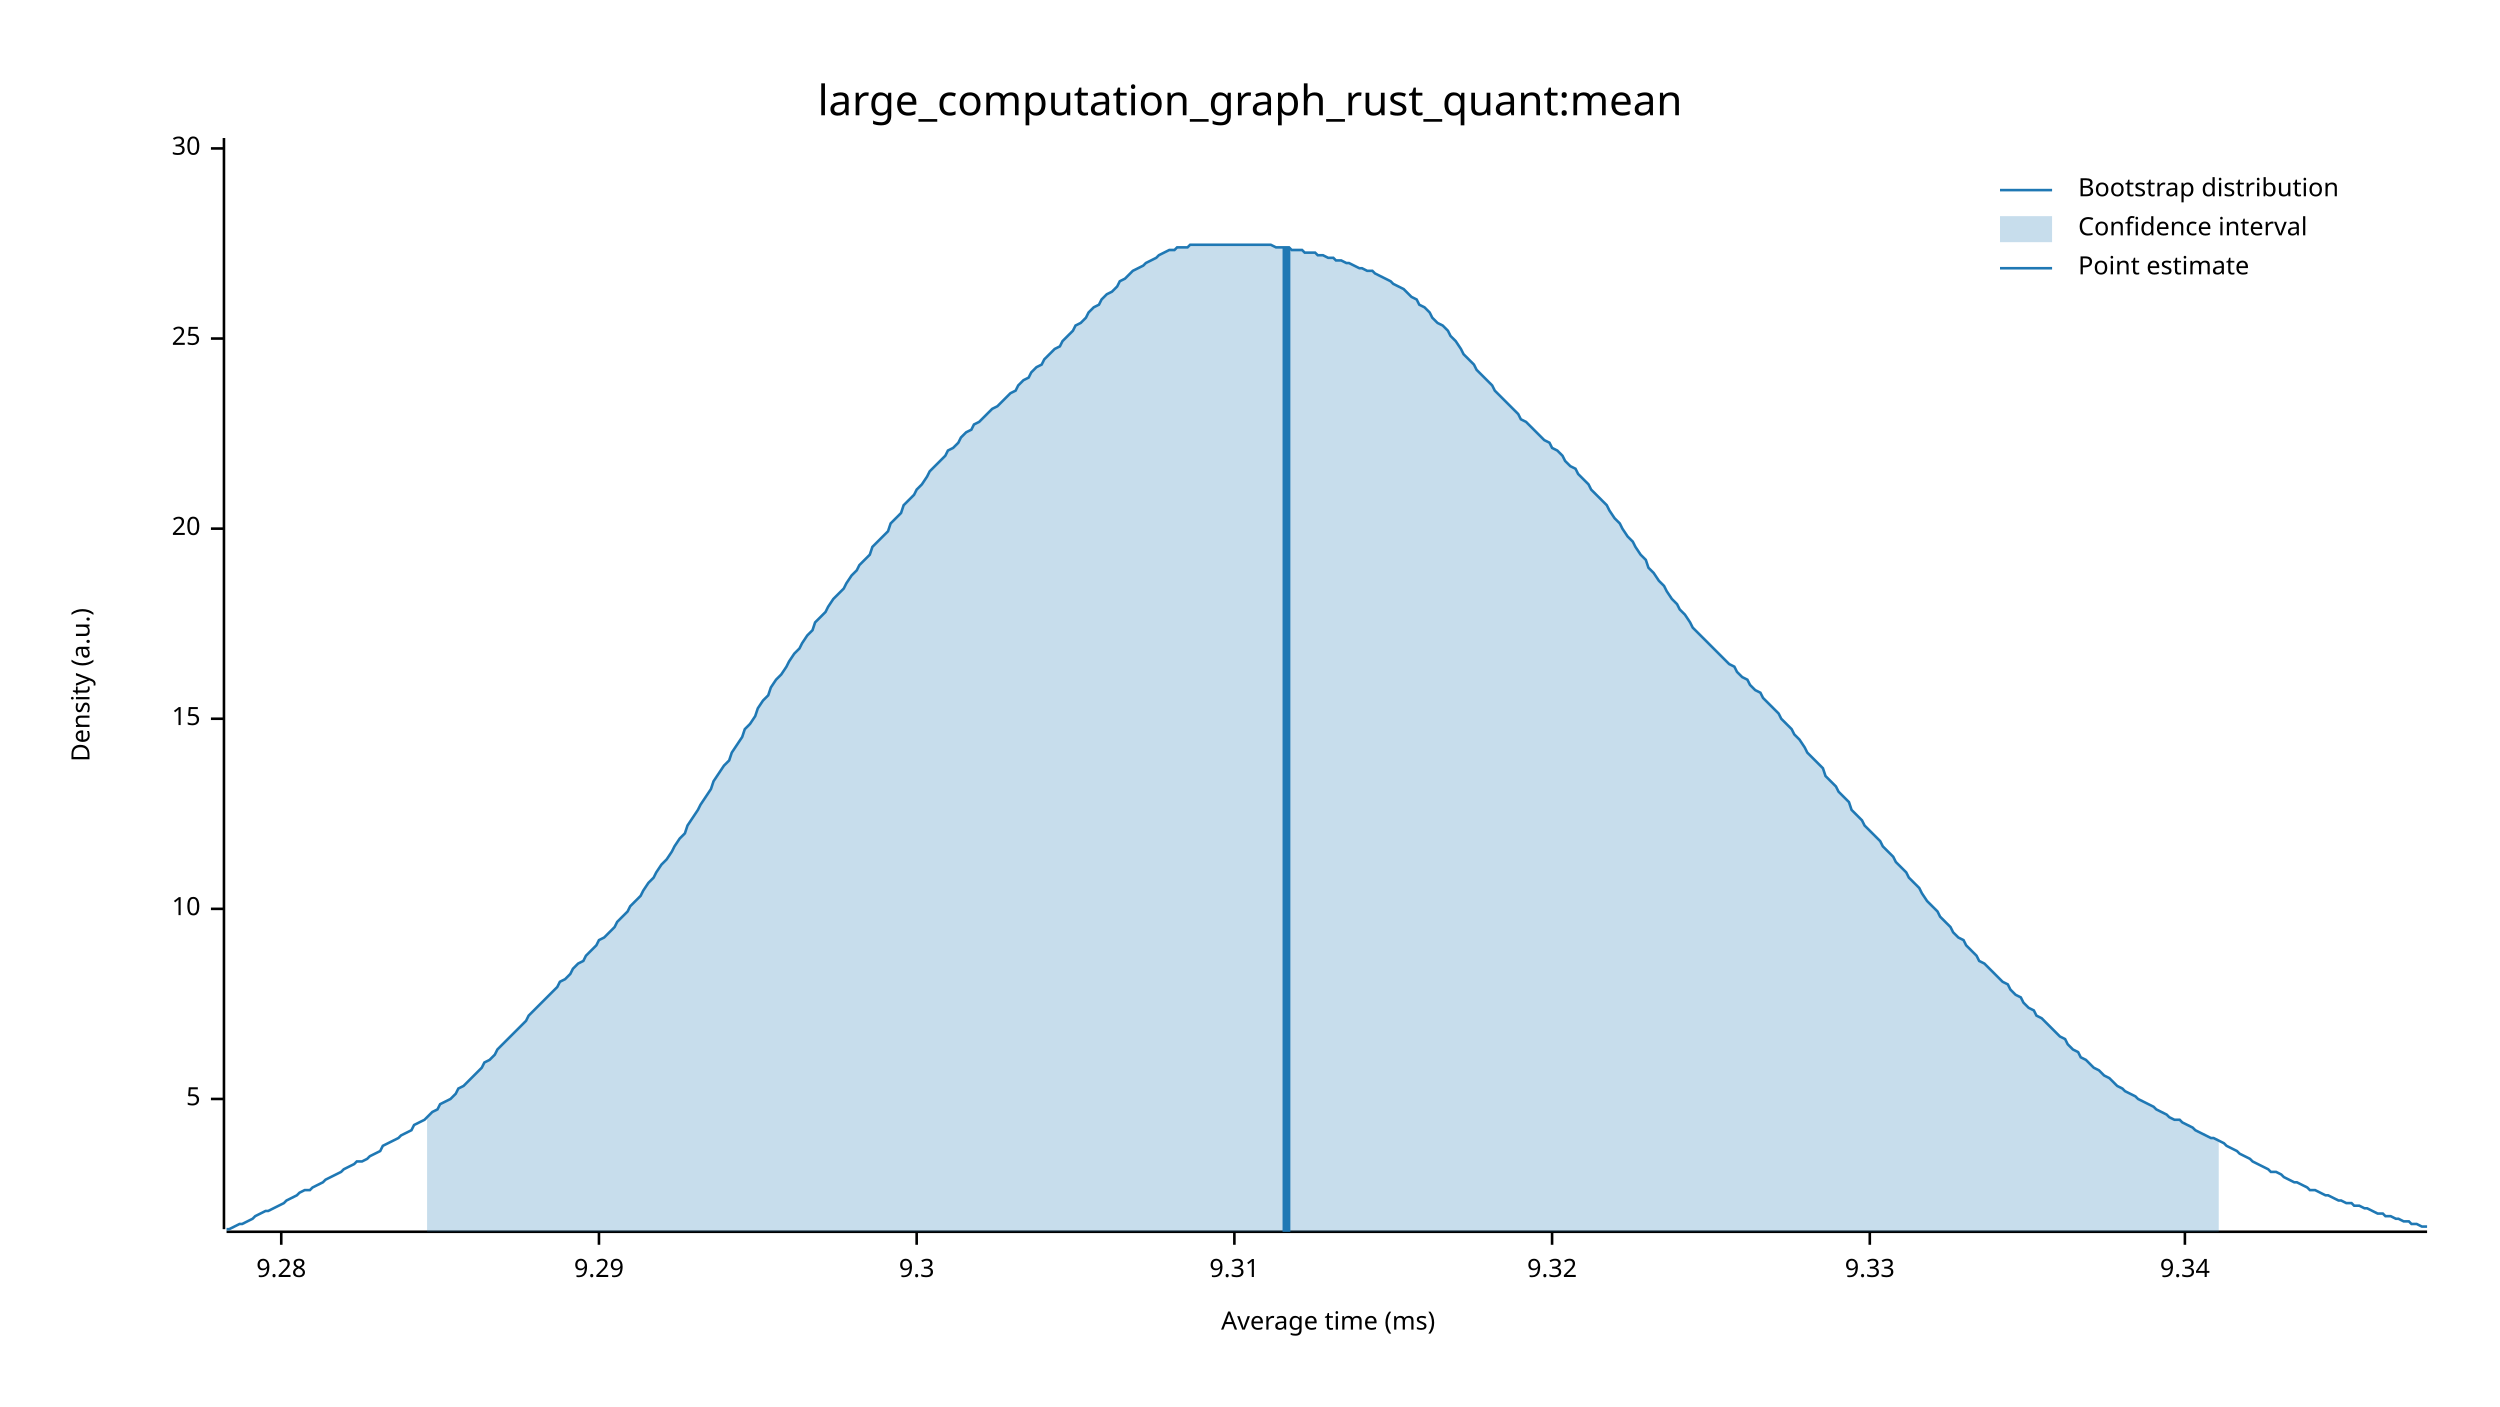
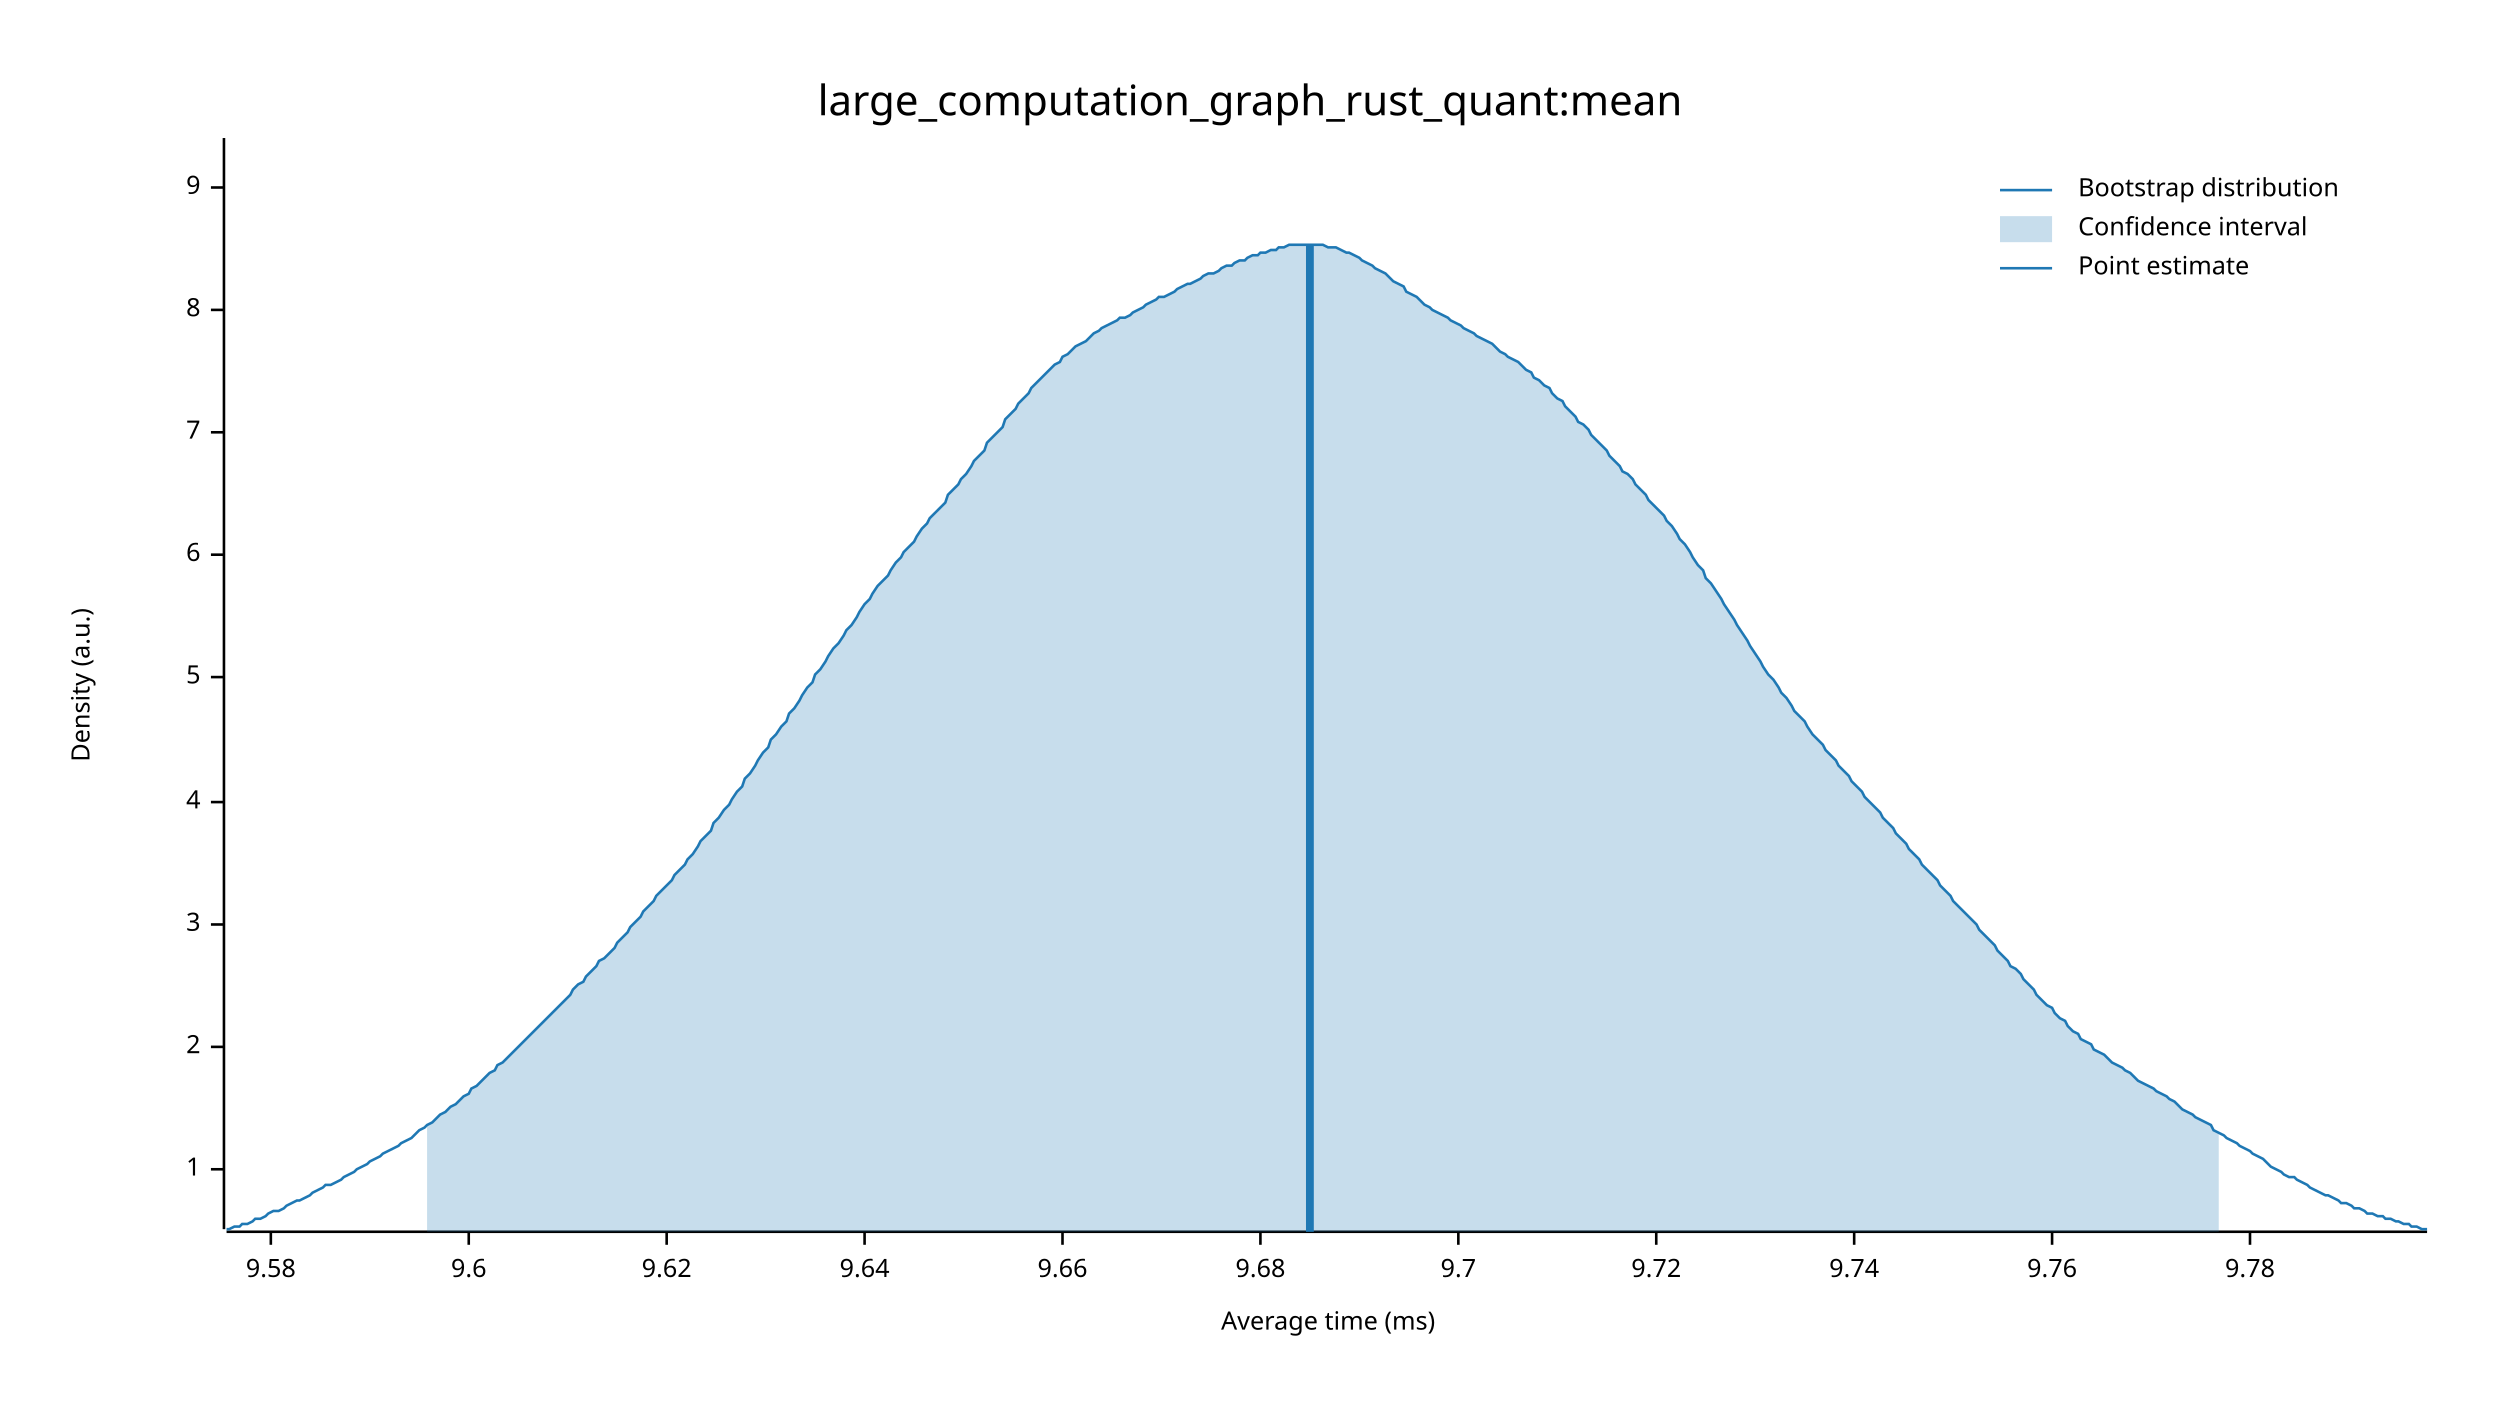
<svg xmlns="http://www.w3.org/2000/svg" width="960" height="540" viewBox="0 0 960 540">
  <text x="480" y="32" dy="0.76em" text-anchor="middle" font-family="sans-serif" font-size="16.129" opacity="1" fill="#000000">
large_computation_graph_rust_quant:mean
</text>
  <text x="27" y="263" dy="0.76em" text-anchor="middle" font-family="sans-serif" font-size="9.677" opacity="1" fill="#000000" transform="rotate(270, 27, 263)">
Density (a.u.)
</text>
  <text x="510" y="513" dy="-0.5ex" text-anchor="middle" font-family="sans-serif" font-size="9.677" opacity="1" fill="#000000">
Average time (ms)
</text>
  <polyline fill="none" opacity="1" stroke="#000000" stroke-width="1" points="86,53 86,472 " />
-   <text x="77" y="422" dy="0.5ex" text-anchor="end" font-family="sans-serif" font-size="9.677" opacity="1" fill="#000000">
+   <text x="77" y="449" dy="0.5ex" text-anchor="end" font-family="sans-serif" font-size="9.677" opacity="1" fill="#000000">
+ 1
+ </text>
+   <polyline fill="none" opacity="1" stroke="#000000" stroke-width="1" points="81,449 86,449 " />
+   <text x="77" y="402" dy="0.5ex" text-anchor="end" font-family="sans-serif" font-size="9.677" opacity="1" fill="#000000">
+ 2
+ </text>
+   <polyline fill="none" opacity="1" stroke="#000000" stroke-width="1" points="81,402 86,402 " />
+   <text x="77" y="355" dy="0.5ex" text-anchor="end" font-family="sans-serif" font-size="9.677" opacity="1" fill="#000000">
+ 3
+ </text>
+   <polyline fill="none" opacity="1" stroke="#000000" stroke-width="1" points="81,355 86,355 " />
+   <text x="77" y="308" dy="0.5ex" text-anchor="end" font-family="sans-serif" font-size="9.677" opacity="1" fill="#000000">
+ 4
+ </text>
+   <polyline fill="none" opacity="1" stroke="#000000" stroke-width="1" points="81,308 86,308 " />
+   <text x="77" y="260" dy="0.5ex" text-anchor="end" font-family="sans-serif" font-size="9.677" opacity="1" fill="#000000">
5
</text>
-   <polyline fill="none" opacity="1" stroke="#000000" stroke-width="1" points="81,422 86,422 " />
-   <text x="77" y="349" dy="0.5ex" text-anchor="end" font-family="sans-serif" font-size="9.677" opacity="1" fill="#000000">
- 10
+   <polyline fill="none" opacity="1" stroke="#000000" stroke-width="1" points="81,260 86,260 " />
+   <text x="77" y="213" dy="0.5ex" text-anchor="end" font-family="sans-serif" font-size="9.677" opacity="1" fill="#000000">
+ 6
</text>
-   <polyline fill="none" opacity="1" stroke="#000000" stroke-width="1" points="81,349 86,349 " />
-   <text x="77" y="276" dy="0.5ex" text-anchor="end" font-family="sans-serif" font-size="9.677" opacity="1" fill="#000000">
- 15
+   <polyline fill="none" opacity="1" stroke="#000000" stroke-width="1" points="81,213 86,213 " />
+   <text x="77" y="166" dy="0.5ex" text-anchor="end" font-family="sans-serif" font-size="9.677" opacity="1" fill="#000000">
+ 7
</text>
-   <polyline fill="none" opacity="1" stroke="#000000" stroke-width="1" points="81,276 86,276 " />
-   <text x="77" y="203" dy="0.5ex" text-anchor="end" font-family="sans-serif" font-size="9.677" opacity="1" fill="#000000">
- 20
+   <polyline fill="none" opacity="1" stroke="#000000" stroke-width="1" points="81,166 86,166 " />
+   <text x="77" y="119" dy="0.5ex" text-anchor="end" font-family="sans-serif" font-size="9.677" opacity="1" fill="#000000">
+ 8
</text>
-   <polyline fill="none" opacity="1" stroke="#000000" stroke-width="1" points="81,203 86,203 " />
-   <text x="77" y="130" dy="0.5ex" text-anchor="end" font-family="sans-serif" font-size="9.677" opacity="1" fill="#000000">
- 25
+   <polyline fill="none" opacity="1" stroke="#000000" stroke-width="1" points="81,119 86,119 " />
+   <text x="77" y="72" dy="0.5ex" text-anchor="end" font-family="sans-serif" font-size="9.677" opacity="1" fill="#000000">
+ 9
</text>
-   <polyline fill="none" opacity="1" stroke="#000000" stroke-width="1" points="81,130 86,130 " />
-   <text x="77" y="57" dy="0.5ex" text-anchor="end" font-family="sans-serif" font-size="9.677" opacity="1" fill="#000000">
- 30
+   <polyline fill="none" opacity="1" stroke="#000000" stroke-width="1" points="81,72 86,72 " />
+   <polyline fill="none" opacity="1" stroke="#000000" stroke-width="1" points="87,473 932,473 " />
+   <text x="104" y="483" dy="0.76em" text-anchor="middle" font-family="sans-serif" font-size="9.677" opacity="1" fill="#000000">
+ 9.58
</text>
-   <polyline fill="none" opacity="1" stroke="#000000" stroke-width="1" points="81,57 86,57 " />
-   <polyline fill="none" opacity="1" stroke="#000000" stroke-width="1" points="87,473 932,473 " />
-   <text x="108" y="483" dy="0.76em" text-anchor="middle" font-family="sans-serif" font-size="9.677" opacity="1" fill="#000000">
- 9.28
+   <polyline fill="none" opacity="1" stroke="#000000" stroke-width="1" points="104,473 104,478 " />
+   <text x="180" y="483" dy="0.76em" text-anchor="middle" font-family="sans-serif" font-size="9.677" opacity="1" fill="#000000">
+ 9.6
</text>
-   <polyline fill="none" opacity="1" stroke="#000000" stroke-width="1" points="108,473 108,478 " />
-   <text x="230" y="483" dy="0.76em" text-anchor="middle" font-family="sans-serif" font-size="9.677" opacity="1" fill="#000000">
- 9.29
+   <polyline fill="none" opacity="1" stroke="#000000" stroke-width="1" points="180,473 180,478 " />
+   <text x="256" y="483" dy="0.76em" text-anchor="middle" font-family="sans-serif" font-size="9.677" opacity="1" fill="#000000">
+ 9.62
</text>
-   <polyline fill="none" opacity="1" stroke="#000000" stroke-width="1" points="230,473 230,478 " />
-   <text x="352" y="483" dy="0.76em" text-anchor="middle" font-family="sans-serif" font-size="9.677" opacity="1" fill="#000000">
- 9.3
+   <polyline fill="none" opacity="1" stroke="#000000" stroke-width="1" points="256,473 256,478 " />
+   <text x="332" y="483" dy="0.76em" text-anchor="middle" font-family="sans-serif" font-size="9.677" opacity="1" fill="#000000">
+ 9.64
</text>
-   <polyline fill="none" opacity="1" stroke="#000000" stroke-width="1" points="352,473 352,478 " />
-   <text x="474" y="483" dy="0.76em" text-anchor="middle" font-family="sans-serif" font-size="9.677" opacity="1" fill="#000000">
- 9.31
+   <polyline fill="none" opacity="1" stroke="#000000" stroke-width="1" points="332,473 332,478 " />
+   <text x="408" y="483" dy="0.76em" text-anchor="middle" font-family="sans-serif" font-size="9.677" opacity="1" fill="#000000">
+ 9.66
</text>
-   <polyline fill="none" opacity="1" stroke="#000000" stroke-width="1" points="474,473 474,478 " />
-   <text x="596" y="483" dy="0.76em" text-anchor="middle" font-family="sans-serif" font-size="9.677" opacity="1" fill="#000000">
- 9.32
+   <polyline fill="none" opacity="1" stroke="#000000" stroke-width="1" points="408,473 408,478 " />
+   <text x="484" y="483" dy="0.76em" text-anchor="middle" font-family="sans-serif" font-size="9.677" opacity="1" fill="#000000">
+ 9.68
</text>
-   <polyline fill="none" opacity="1" stroke="#000000" stroke-width="1" points="596,473 596,478 " />
-   <text x="718" y="483" dy="0.76em" text-anchor="middle" font-family="sans-serif" font-size="9.677" opacity="1" fill="#000000">
- 9.33
+   <polyline fill="none" opacity="1" stroke="#000000" stroke-width="1" points="484,473 484,478 " />
+   <text x="560" y="483" dy="0.76em" text-anchor="middle" font-family="sans-serif" font-size="9.677" opacity="1" fill="#000000">
+ 9.7
</text>
-   <polyline fill="none" opacity="1" stroke="#000000" stroke-width="1" points="718,473 718,478 " />
-   <text x="839" y="483" dy="0.76em" text-anchor="middle" font-family="sans-serif" font-size="9.677" opacity="1" fill="#000000">
- 9.34
+   <polyline fill="none" opacity="1" stroke="#000000" stroke-width="1" points="560,473 560,478 " />
+   <text x="636" y="483" dy="0.76em" text-anchor="middle" font-family="sans-serif" font-size="9.677" opacity="1" fill="#000000">
+ 9.72
</text>
-   <polyline fill="none" opacity="1" stroke="#000000" stroke-width="1" points="839,473 839,478 " />
-   <polyline fill="none" opacity="1" stroke="#1F78B4" stroke-width="1" points="87,472 88,472 90,471 92,470 93,470 95,469 97,468 98,467 100,466 102,465 103,465 105,464 107,463 109,462 110,461 112,460 114,459 115,458 117,457 119,457 120,456 122,455 124,454 125,453 127,452 129,451 131,450 132,449 134,448 136,447 137,446 139,446 141,445 142,444 144,443 146,442 147,440 149,439 151,438 153,437 154,436 156,435 158,434 159,432 161,431 163,430 164,429 166,427 168,426 169,424 171,423 173,422 175,420 176,418 178,417 180,415 181,414 183,412 185,410 186,408 188,407 190,405 191,403 193,401 195,399 197,397 198,396 200,394 202,392 203,390 205,388 207,386 208,385 210,383 212,381 214,379 215,377 217,376 219,374 220,372 222,370 224,369 225,367 227,365 229,363 230,361 232,360 234,358 236,356 237,354 239,352 241,350 242,348 244,346 246,344 247,342 249,339 251,337 252,335 254,332 256,330 258,327 259,325 261,322 263,320 264,317 266,314 268,311 269,309 271,306 273,303 274,300 276,297 278,294 280,292 281,289 283,286 285,283 286,280 288,278 290,275 291,272 293,269 295,267 296,264 298,261 300,259 302,256 303,254 305,251 307,249 308,247 310,244 312,242 313,239 315,237 317,235 318,233 320,230 322,228 324,226 325,224 327,221 329,219 330,217 332,215 334,213 335,210 337,208 339,206 341,204 342,201 344,199 346,197 347,194 349,192 351,190 352,188 354,186 356,183 357,181 359,179 361,177 363,175 364,173 366,172 368,170 369,168 371,166 373,165 374,163 376,162 378,160 379,159 381,157 383,156 385,154 386,153 388,151 390,150 391,148 393,146 395,145 396,143 398,141 400,140 401,138 403,136 405,134 407,133 408,131 410,129 412,127 413,125 415,124 417,122 418,120 420,118 422,117 423,115 425,113 427,112 429,110 430,108 432,107 434,105 435,104 437,103 439,102 440,101 442,100 444,99 445,98 447,97 449,96 451,96 452,95 454,95 456,95 457,94 459,94 461,94 462,94 464,94 466,94 468,94 469,94 471,94 473,94 474,94 476,94 478,94 479,94 481,94 483,94 484,94 486,94 488,94 490,95 491,95 493,95 495,95 496,96 498,96 500,96 501,97 503,97 505,97 506,98 508,98 510,99 512,99 513,100 515,100 517,101 518,101 520,102 522,103 523,103 525,104 527,104 528,105 530,106 532,107 534,108 535,109 537,110 539,111 540,112 542,114 544,115 545,117 547,118 549,120 550,122 552,124 554,125 556,127 557,129 559,131 561,134 562,136 564,138 566,140 567,142 569,144 571,146 573,148 574,150 576,152 578,154 579,155 581,157 583,159 584,161 586,162 588,164 589,165 591,167 593,169 595,170 596,172 598,173 600,175 601,177 603,179 605,180 606,182 608,184 610,186 611,188 613,190 615,192 617,194 618,196 620,199 622,201 623,203 625,206 627,208 628,210 630,213 632,215 633,218 635,220 637,223 639,225 640,227 642,230 644,232 645,234 647,236 649,239 650,241 652,243 654,245 655,246 657,248 659,250 661,252 662,253 664,255 666,256 667,258 669,260 671,261 672,263 674,265 676,266 677,268 679,270 681,272 683,274 684,276 686,278 688,280 689,282 691,284 693,287 694,289 696,291 698,293 700,295 701,298 703,300 705,302 706,304 708,306 710,308 711,311 713,313 715,315 716,317 718,319 720,321 722,323 723,325 725,327 727,329 728,331 730,333 732,335 733,337 735,339 737,341 738,343 740,346 742,348 744,350 745,352 747,354 749,356 750,358 752,360 754,361 755,363 757,365 759,367 760,369 762,370 764,372 766,374 767,375 769,377 771,378 772,380 774,382 776,383 777,385 779,387 781,388 782,390 784,391 786,393 788,395 789,396 791,398 793,399 794,401 796,403 798,404 799,406 801,407 803,409 804,410 806,411 808,413 810,414 811,415 813,417 815,418 816,419 818,420 820,421 821,422 823,423 825,424 827,425 828,426 830,427 832,428 833,429 835,430 837,430 838,431 840,432 842,433 843,434 845,435 847,436 849,437 850,437 852,438 854,439 855,440 857,441 859,442 860,443 862,444 864,445 865,446 867,447 869,448 871,449 872,450 874,450 876,451 877,452 879,453 881,454 882,454 884,455 886,456 887,457 889,457 891,458 893,459 894,459 896,460 898,461 899,461 901,462 903,462 904,463 906,463 908,464 909,464 911,465 913,466 915,466 916,467 918,467 920,468 921,468 923,469 925,469 926,470 928,470 930,471 932,471 " />
-   <polygon opacity="0.25" fill="#1F78B4" points="164,429 166,427 168,426 169,424 171,423 173,422 175,420 176,418 178,417 180,415 181,414 183,412 185,410 186,408 188,407 190,405 191,403 193,401 195,399 197,397 198,396 200,394 202,392 203,390 205,388 207,386 208,385 210,383 212,381 214,379 215,377 217,376 219,374 220,372 222,370 224,369 225,367 227,365 229,363 230,361 232,360 234,358 236,356 237,354 239,352 241,350 242,348 244,346 246,344 247,342 249,339 251,337 252,335 254,332 256,330 258,327 259,325 261,322 263,320 264,317 266,314 268,311 269,309 271,306 273,303 274,300 276,297 278,294 280,292 281,289 283,286 285,283 286,280 288,278 290,275 291,272 293,269 295,267 296,264 298,261 300,259 302,256 303,254 305,251 307,249 308,247 310,244 312,242 313,239 315,237 317,235 318,233 320,230 322,228 324,226 325,224 327,221 329,219 330,217 332,215 334,213 335,210 337,208 339,206 341,204 342,201 344,199 346,197 347,194 349,192 351,190 352,188 354,186 356,183 357,181 359,179 361,177 363,175 364,173 366,172 368,170 369,168 371,166 373,165 374,163 376,162 378,160 379,159 381,157 383,156 385,154 386,153 388,151 390,150 391,148 393,146 395,145 396,143 398,141 400,140 401,138 403,136 405,134 407,133 408,131 410,129 412,127 413,125 415,124 417,122 418,120 420,118 422,117 423,115 425,113 427,112 429,110 430,108 432,107 434,105 435,104 437,103 439,102 440,101 442,100 444,99 445,98 447,97 449,96 451,96 452,95 454,95 456,95 457,94 459,94 461,94 462,94 464,94 466,94 468,94 469,94 471,94 473,94 474,94 476,94 478,94 479,94 481,94 483,94 484,94 486,94 488,94 490,95 491,95 493,95 495,95 496,96 498,96 500,96 501,97 503,97 505,97 506,98 508,98 510,99 512,99 513,100 515,100 517,101 518,101 520,102 522,103 523,103 525,104 527,104 528,105 530,106 532,107 534,108 535,109 537,110 539,111 540,112 542,114 544,115 545,117 547,118 549,120 550,122 552,124 554,125 556,127 557,129 559,131 561,134 562,136 564,138 566,140 567,142 569,144 571,146 573,148 574,150 576,152 578,154 579,155 581,157 583,159 584,161 586,162 588,164 589,165 591,167 593,169 595,170 596,172 598,173 600,175 601,177 603,179 605,180 606,182 608,184 610,186 611,188 613,190 615,192 617,194 618,196 620,199 622,201 623,203 625,206 627,208 628,210 630,213 632,215 633,218 635,220 637,223 639,225 640,227 642,230 644,232 645,234 647,236 649,239 650,241 652,243 654,245 655,246 657,248 659,250 661,252 662,253 664,255 666,256 667,258 669,260 671,261 672,263 674,265 676,266 677,268 679,270 681,272 683,274 684,276 686,278 688,280 689,282 691,284 693,287 694,289 696,291 698,293 700,295 701,298 703,300 705,302 706,304 708,306 710,308 711,311 713,313 715,315 716,317 718,319 720,321 722,323 723,325 725,327 727,329 728,331 730,333 732,335 733,337 735,339 737,341 738,343 740,346 742,348 744,350 745,352 747,354 749,356 750,358 752,360 754,361 755,363 757,365 759,367 760,369 762,370 764,372 766,374 767,375 769,377 771,378 772,380 774,382 776,383 777,385 779,387 781,388 782,390 784,391 786,393 788,395 789,396 791,398 793,399 794,401 796,403 798,404 799,406 801,407 803,409 804,410 806,411 808,413 810,414 811,415 813,417 815,418 816,419 818,420 820,421 821,422 823,423 825,424 827,425 828,426 830,427 832,428 833,429 835,430 837,430 838,431 840,432 842,433 843,434 845,435 847,436 849,437 850,437 852,438 852,473 164,473 " />
-   <polyline fill="none" opacity="1" stroke="#1F78B4" stroke-width="3" points="494,473 494,95 " />
+   <polyline fill="none" opacity="1" stroke="#000000" stroke-width="1" points="636,473 636,478 " />
+   <text x="712" y="483" dy="0.76em" text-anchor="middle" font-family="sans-serif" font-size="9.677" opacity="1" fill="#000000">
+ 9.74
+ </text>
+   <polyline fill="none" opacity="1" stroke="#000000" stroke-width="1" points="712,473 712,478 " />
+   <text x="788" y="483" dy="0.76em" text-anchor="middle" font-family="sans-serif" font-size="9.677" opacity="1" fill="#000000">
+ 9.76
+ </text>
+   <polyline fill="none" opacity="1" stroke="#000000" stroke-width="1" points="788,473 788,478 " />
+   <text x="864" y="483" dy="0.76em" text-anchor="middle" font-family="sans-serif" font-size="9.677" opacity="1" fill="#000000">
+ 9.78
+ </text>
+   <polyline fill="none" opacity="1" stroke="#000000" stroke-width="1" points="864,473 864,478 " />
+   <polyline fill="none" opacity="1" stroke="#1F78B4" stroke-width="1" points="87,472 88,472 90,471 92,471 93,470 95,470 97,469 98,468 100,468 102,467 103,466 105,465 107,465 109,464 110,463 112,462 114,461 115,461 117,460 119,459 120,458 122,457 124,456 125,455 127,455 129,454 131,453 132,452 134,451 136,450 137,449 139,448 141,447 142,446 144,445 146,444 147,443 149,442 151,441 153,440 154,439 156,438 158,437 159,436 161,434 163,433 164,432 166,431 168,429 169,428 171,427 173,425 175,424 176,423 178,421 180,420 181,418 183,417 185,415 186,414 188,412 190,411 191,409 193,408 195,406 197,404 198,403 200,401 202,399 203,398 205,396 207,394 208,393 210,391 212,389 214,387 215,386 217,384 219,382 220,380 222,378 224,377 225,375 227,373 229,371 230,369 232,368 234,366 236,364 237,362 239,360 241,358 242,356 244,354 246,352 247,350 249,348 251,346 252,344 254,342 256,340 258,338 259,336 261,334 263,332 264,330 266,328 268,325 269,323 271,321 273,319 274,316 276,314 278,311 280,309 281,307 283,304 285,302 286,299 288,297 290,294 291,292 293,289 295,287 296,284 298,282 300,279 302,277 303,274 305,272 307,269 308,267 310,264 312,262 313,259 315,257 317,254 318,252 320,249 322,247 324,244 325,242 327,240 329,237 330,235 332,232 334,230 335,228 337,225 339,223 341,221 342,219 344,216 346,214 347,212 349,210 351,208 352,206 354,203 356,201 357,199 359,197 361,195 363,193 364,190 366,188 368,186 369,184 371,182 373,179 374,177 376,175 378,173 379,170 381,168 383,166 385,164 386,161 388,159 390,157 391,155 393,153 395,151 396,149 398,147 400,145 401,144 403,142 405,140 407,139 408,137 410,136 412,134 413,133 415,132 417,131 418,130 420,128 422,127 423,126 425,125 427,124 429,123 430,122 432,122 434,121 435,120 437,119 439,118 440,117 442,116 444,115 445,114 447,114 449,113 451,112 452,111 454,110 456,109 457,109 459,108 461,107 462,106 464,105 466,105 468,104 469,103 471,102 473,102 474,101 476,100 478,100 479,99 481,98 483,98 484,97 486,97 488,96 490,96 491,95 493,95 495,94 496,94 498,94 500,94 501,94 503,94 505,94 506,94 508,94 510,95 512,95 513,95 515,96 517,97 518,97 520,98 522,99 523,100 525,101 527,102 528,103 530,104 532,105 534,107 535,108 537,109 539,110 540,112 542,113 544,114 545,115 547,117 549,118 550,119 552,120 554,121 556,122 557,123 559,124 561,125 562,126 564,127 566,128 567,129 569,130 571,131 573,132 574,133 576,135 578,136 579,137 581,138 583,139 584,140 586,142 588,143 589,145 591,146 593,148 595,149 596,151 598,153 600,154 601,156 603,158 605,160 606,162 608,163 610,165 611,167 613,169 615,171 617,173 618,175 620,177 622,179 623,181 625,182 627,184 628,186 630,188 632,190 633,192 635,194 637,196 639,198 640,200 642,202 644,205 645,207 647,209 649,212 650,214 652,217 654,219 655,222 657,224 659,227 661,230 662,232 664,235 666,238 667,240 669,243 671,246 672,248 674,251 676,254 677,256 679,259 681,261 683,264 684,266 686,268 688,271 689,273 691,275 693,277 694,279 696,282 698,284 700,286 701,288 703,290 705,292 706,294 708,296 710,298 711,300 713,302 715,304 716,306 718,308 720,310 722,312 723,314 725,316 727,318 728,320 730,322 732,324 733,326 735,328 737,330 738,332 740,334 742,336 744,338 745,340 747,342 749,344 750,346 752,348 754,350 755,351 757,353 759,355 760,357 762,359 764,361 766,363 767,365 769,367 771,369 772,371 774,372 776,374 777,376 779,378 781,380 782,382 784,384 786,386 788,387 789,389 791,391 793,392 794,394 796,396 798,397 799,399 801,400 803,401 804,403 806,404 808,405 810,407 811,408 813,409 815,410 816,411 818,412 820,414 821,415 823,416 825,417 827,418 828,419 830,420 832,421 833,422 835,423 837,425 838,426 840,427 842,428 843,429 845,430 847,431 849,432 850,434 852,435 854,436 855,437 857,438 859,439 860,440 862,441 864,442 865,443 867,444 869,445 871,447 872,448 874,449 876,450 877,451 879,452 881,452 882,453 884,454 886,455 887,456 889,457 891,458 893,459 894,459 896,460 898,461 899,462 901,462 903,463 904,464 906,464 908,465 909,466 911,466 913,467 915,467 916,468 918,468 920,469 921,469 923,470 925,470 926,471 928,471 930,472 932,472 " />
+   <polygon opacity="0.25" fill="#1F78B4" points="164,432 166,431 168,429 169,428 171,427 173,425 175,424 176,423 178,421 180,420 181,418 183,417 185,415 186,414 188,412 190,411 191,409 193,408 195,406 197,404 198,403 200,401 202,399 203,398 205,396 207,394 208,393 210,391 212,389 214,387 215,386 217,384 219,382 220,380 222,378 224,377 225,375 227,373 229,371 230,369 232,368 234,366 236,364 237,362 239,360 241,358 242,356 244,354 246,352 247,350 249,348 251,346 252,344 254,342 256,340 258,338 259,336 261,334 263,332 264,330 266,328 268,325 269,323 271,321 273,319 274,316 276,314 278,311 280,309 281,307 283,304 285,302 286,299 288,297 290,294 291,292 293,289 295,287 296,284 298,282 300,279 302,277 303,274 305,272 307,269 308,267 310,264 312,262 313,259 315,257 317,254 318,252 320,249 322,247 324,244 325,242 327,240 329,237 330,235 332,232 334,230 335,228 337,225 339,223 341,221 342,219 344,216 346,214 347,212 349,210 351,208 352,206 354,203 356,201 357,199 359,197 361,195 363,193 364,190 366,188 368,186 369,184 371,182 373,179 374,177 376,175 378,173 379,170 381,168 383,166 385,164 386,161 388,159 390,157 391,155 393,153 395,151 396,149 398,147 400,145 401,144 403,142 405,140 407,139 408,137 410,136 412,134 413,133 415,132 417,131 418,130 420,128 422,127 423,126 425,125 427,124 429,123 430,122 432,122 434,121 435,120 437,119 439,118 440,117 442,116 444,115 445,114 447,114 449,113 451,112 452,111 454,110 456,109 457,109 459,108 461,107 462,106 464,105 466,105 468,104 469,103 471,102 473,102 474,101 476,100 478,100 479,99 481,98 483,98 484,97 486,97 488,96 490,96 491,95 493,95 495,94 496,94 498,94 500,94 501,94 503,94 505,94 506,94 508,94 510,95 512,95 513,95 515,96 517,97 518,97 520,98 522,99 523,100 525,101 527,102 528,103 530,104 532,105 534,107 535,108 537,109 539,110 540,112 542,113 544,114 545,115 547,117 549,118 550,119 552,120 554,121 556,122 557,123 559,124 561,125 562,126 564,127 566,128 567,129 569,130 571,131 573,132 574,133 576,135 578,136 579,137 581,138 583,139 584,140 586,142 588,143 589,145 591,146 593,148 595,149 596,151 598,153 600,154 601,156 603,158 605,160 606,162 608,163 610,165 611,167 613,169 615,171 617,173 618,175 620,177 622,179 623,181 625,182 627,184 628,186 630,188 632,190 633,192 635,194 637,196 639,198 640,200 642,202 644,205 645,207 647,209 649,212 650,214 652,217 654,219 655,222 657,224 659,227 661,230 662,232 664,235 666,238 667,240 669,243 671,246 672,248 674,251 676,254 677,256 679,259 681,261 683,264 684,266 686,268 688,271 689,273 691,275 693,277 694,279 696,282 698,284 700,286 701,288 703,290 705,292 706,294 708,296 710,298 711,300 713,302 715,304 716,306 718,308 720,310 722,312 723,314 725,316 727,318 728,320 730,322 732,324 733,326 735,328 737,330 738,332 740,334 742,336 744,338 745,340 747,342 749,344 750,346 752,348 754,350 755,351 757,353 759,355 760,357 762,359 764,361 766,363 767,365 769,367 771,369 772,371 774,372 776,374 777,376 779,378 781,380 782,382 784,384 786,386 788,387 789,389 791,391 793,392 794,394 796,396 798,397 799,399 801,400 803,401 804,403 806,404 808,405 810,407 811,408 813,409 815,410 816,411 818,412 820,414 821,415 823,416 825,417 827,418 828,419 830,420 832,421 833,422 835,423 837,425 838,426 840,427 842,428 843,429 845,430 847,431 849,432 850,434 852,435 852,473 164,473 " />
+   <polyline fill="none" opacity="1" stroke="#1F78B4" stroke-width="3" points="503,473 503,94 " />
  <text x="798" y="68" dy="0.76em" text-anchor="start" font-family="sans-serif" font-size="9.677" opacity="1" fill="#000000">
Bootstrap distribution
</text>
  <text x="798" y="83" dy="0.76em" text-anchor="start" font-family="sans-serif" font-size="9.677" opacity="1" fill="#000000">
Confidence interval
</text>
  <text x="798" y="98" dy="0.76em" text-anchor="start" font-family="sans-serif" font-size="9.677" opacity="1" fill="#000000">
Point estimate
</text>
  <polyline fill="none" opacity="1" stroke="#1F78B4" stroke-width="1" points="768,73 788,73 " />
  <rect x="768" y="83" width="20" height="10" opacity="0.25" fill="#1F78B4" stroke="none" />
  <polyline fill="none" opacity="1" stroke="#1F78B4" stroke-width="1" points="768,103 788,103 " />
</svg>
